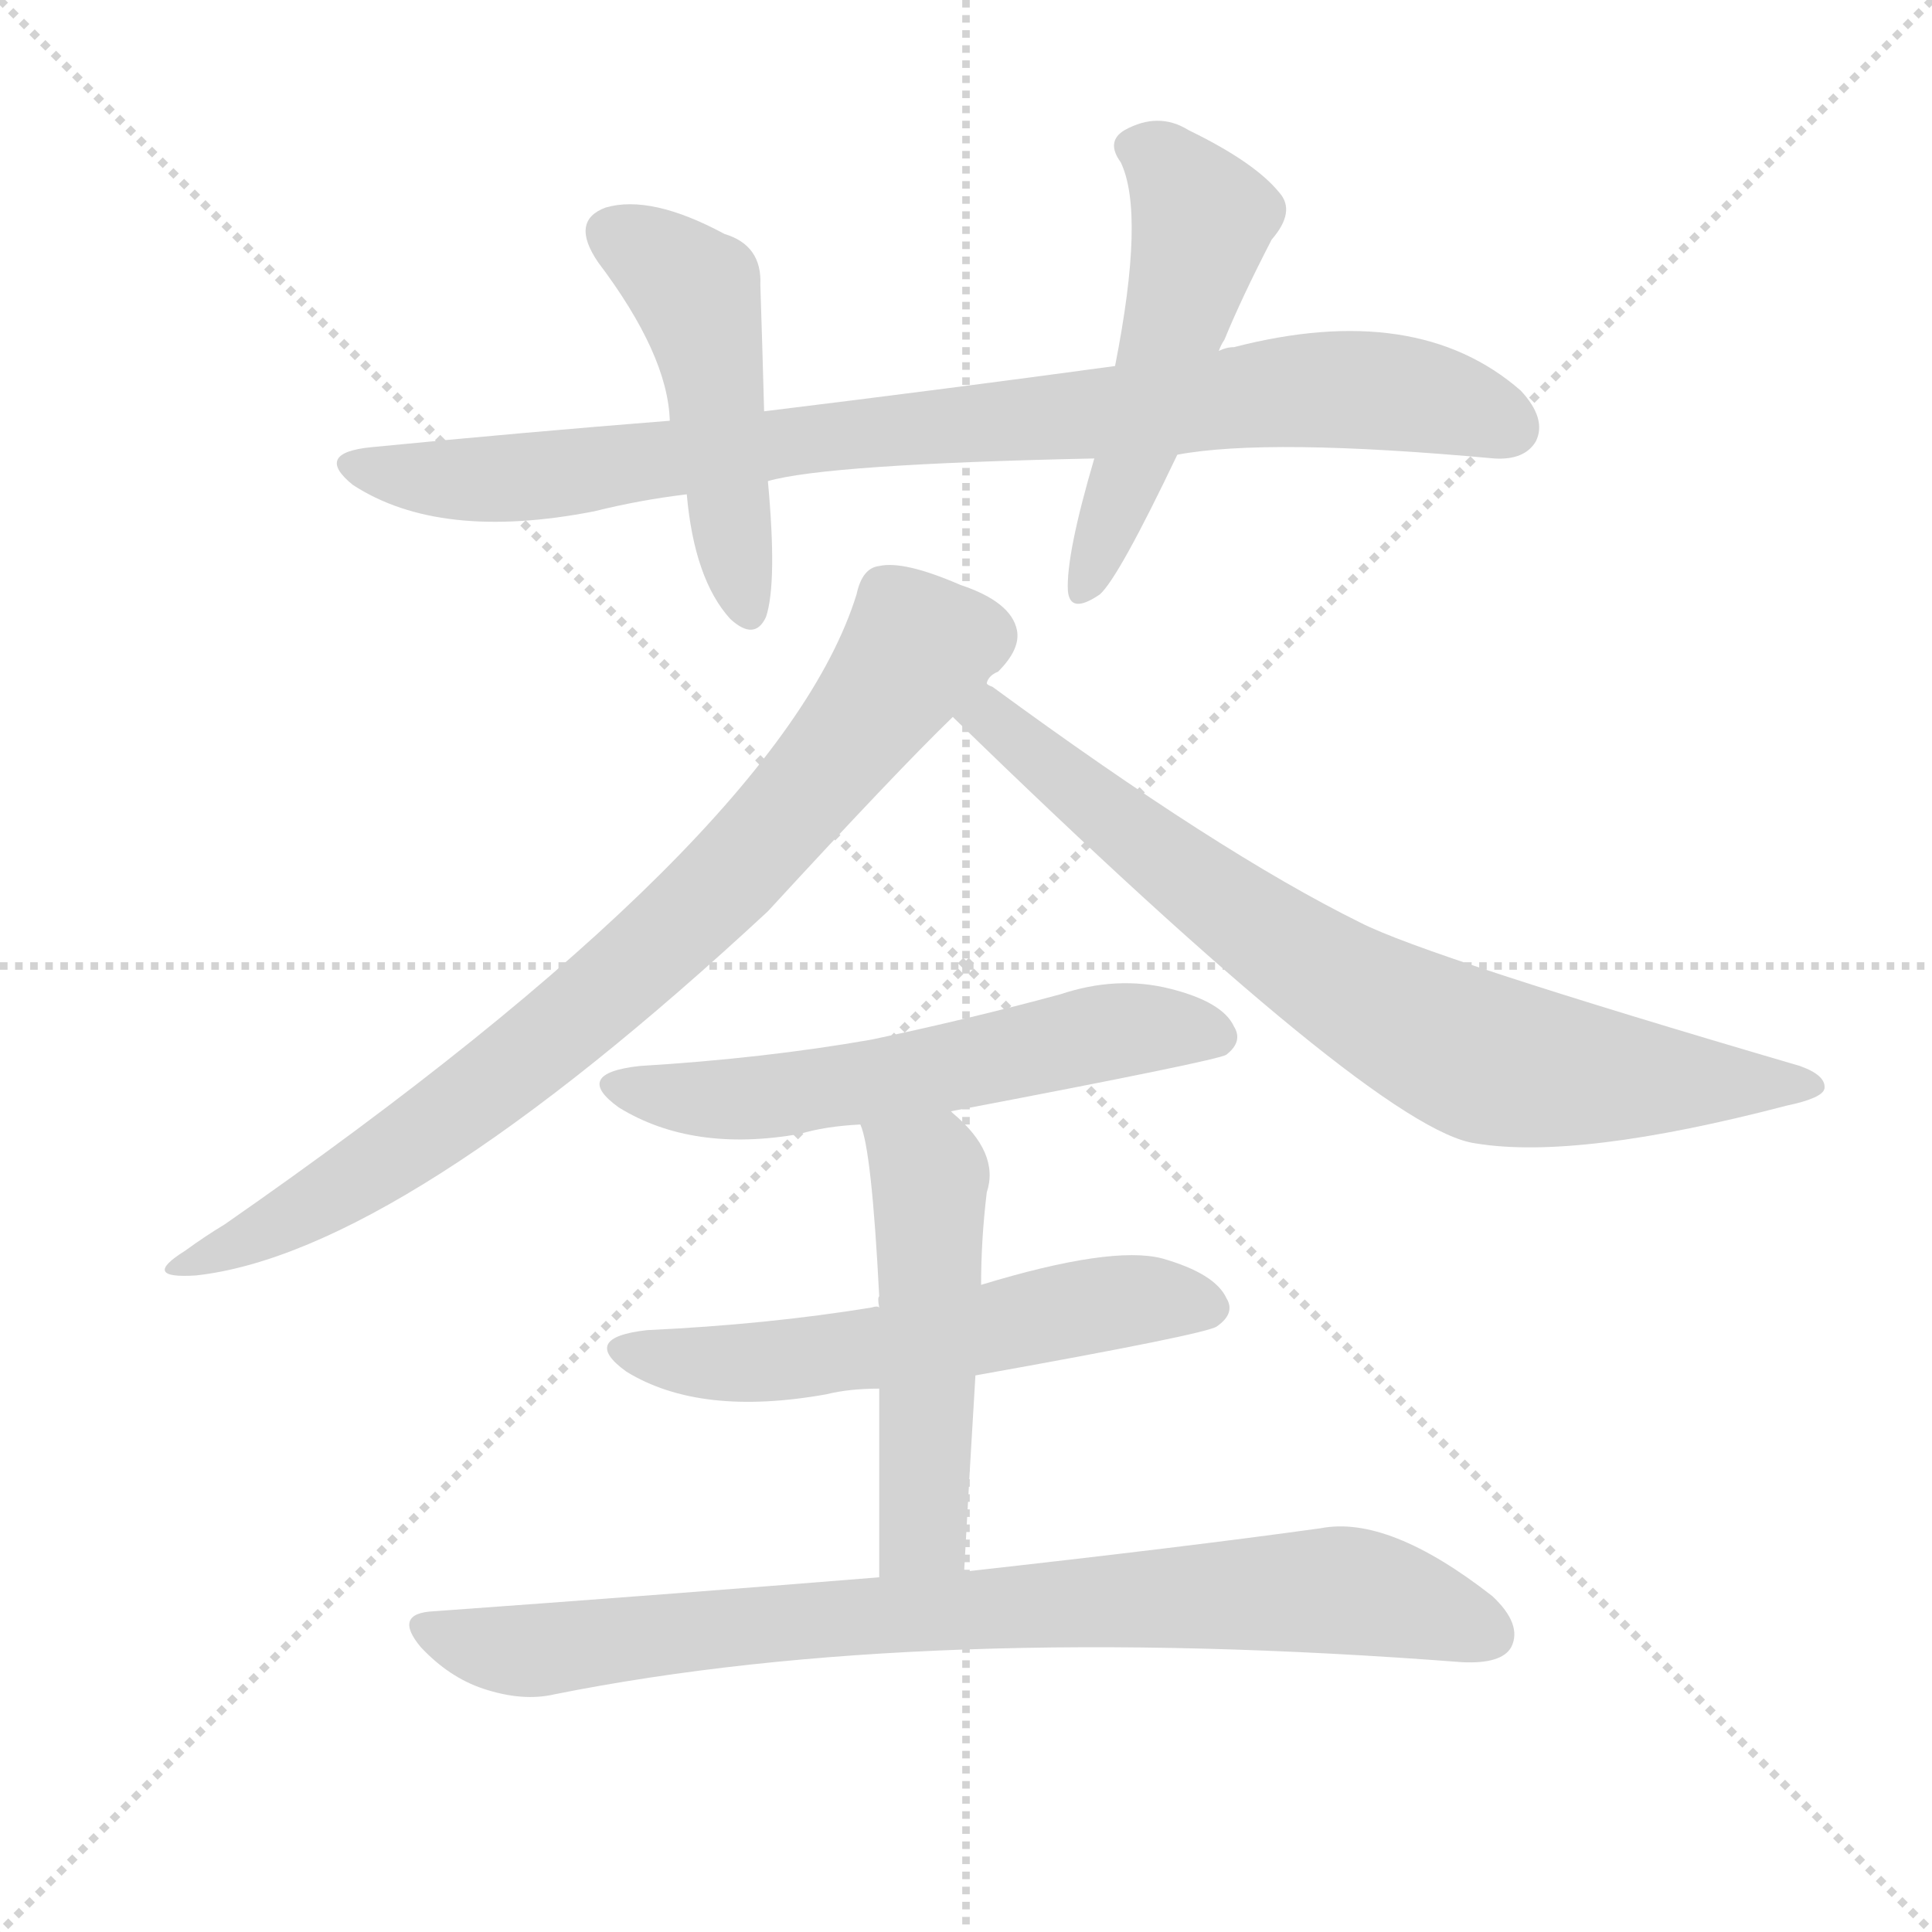
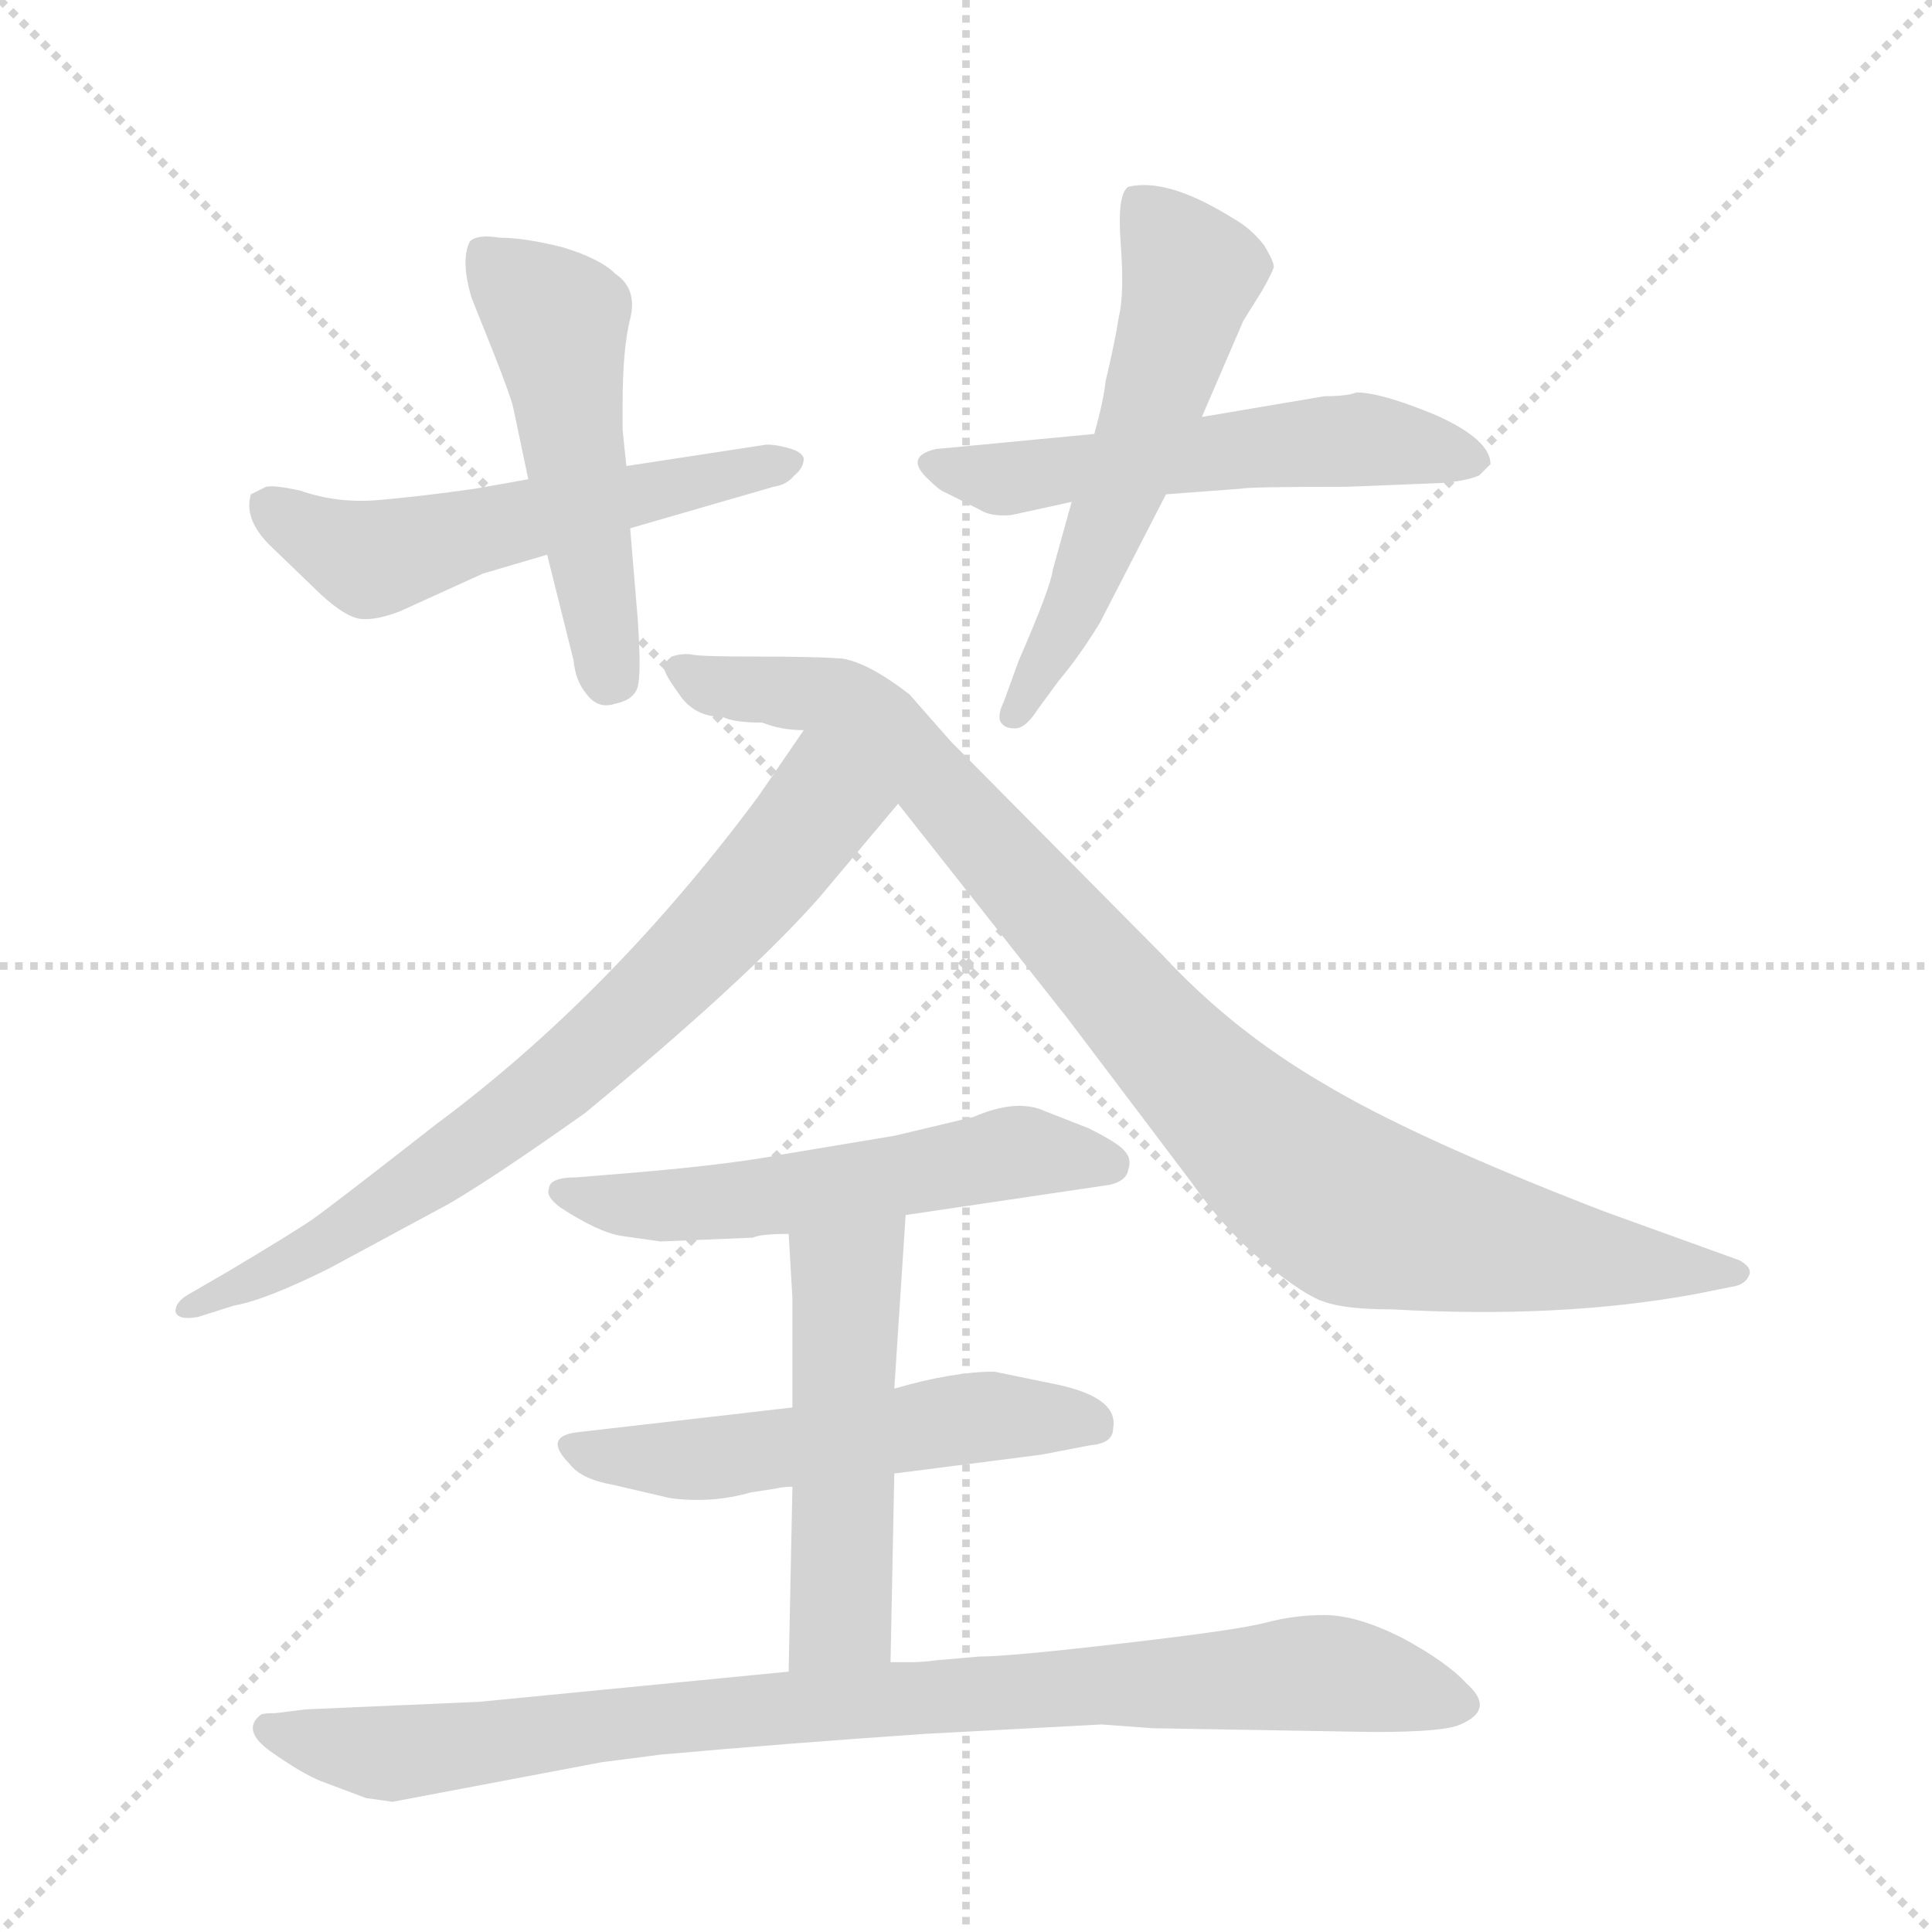
<svg xmlns="http://www.w3.org/2000/svg" version="1.1" viewBox="0 0 1024 1024">
  <g stroke="lightgray" stroke-dasharray="1,1" stroke-width="1" transform="scale(4, 4)">
    <line x1="0" y1="0" x2="256" y2="256" />
    <line x1="256" y1="0" x2="0" y2="256" />
    <line x1="128" y1="0" x2="128" y2="256" />
    <line x1="0" y1="128" x2="256" y2="128" />
  </g>
-   <g transform="scale(1, -1) translate(0, -900)">
+   <g transform="scale(1, -1) translate(0, -860)">
    <style type="text/css">
      
        @keyframes keyframes0 {
          from {
            stroke: blue;
-             stroke-dashoffset: 873;
+             stroke-dashoffset: 546;
+             stroke-width: 128;
+           }
+           64% {
+             animation-timing-function: step-end;
+             stroke: blue;
+             stroke-dashoffset: 0;
+             stroke-width: 128;
+           }
+           to {
+             stroke: black;
+             stroke-width: 1024;
+           }
+         }
+         #make-me-a-hanzi-animation-0 {
+           animation: keyframes0 0.694s both;
+           animation-delay: 0s;
+           animation-timing-function: linear;
+         }
+       
+         @keyframes keyframes1 {
+           from {
+             stroke: blue;
+             stroke-dashoffset: 499;
+             stroke-width: 128;
+           }
+           62% {
+             animation-timing-function: step-end;
+             stroke: blue;
+             stroke-dashoffset: 0;
+             stroke-width: 128;
+           }
+           to {
+             stroke: black;
+             stroke-width: 1024;
+           }
+         }
+         #make-me-a-hanzi-animation-1 {
+           animation: keyframes1 0.656s both;
+           animation-delay: 0.694s;
+           animation-timing-function: linear;
+         }
+       
+         @keyframes keyframes2 {
+           from {
+             stroke: blue;
+             stroke-dashoffset: 547;
+             stroke-width: 128;
+           }
+           64% {
+             animation-timing-function: step-end;
+             stroke: blue;
+             stroke-dashoffset: 0;
+             stroke-width: 128;
+           }
+           to {
+             stroke: black;
+             stroke-width: 1024;
+           }
+         }
+         #make-me-a-hanzi-animation-2 {
+           animation: keyframes2 0.695s both;
+           animation-delay: 1.35s;
+           animation-timing-function: linear;
+         }
+       
+         @keyframes keyframes3 {
+           from {
+             stroke: blue;
+             stroke-dashoffset: 554;
+             stroke-width: 128;
+           }
+           64% {
+             animation-timing-function: step-end;
+             stroke: blue;
+             stroke-dashoffset: 0;
+             stroke-width: 128;
+           }
+           to {
+             stroke: black;
+             stroke-width: 1024;
+           }
+         }
+         #make-me-a-hanzi-animation-3 {
+           animation: keyframes3 0.701s both;
+           animation-delay: 2.046s;
+           animation-timing-function: linear;
+         }
+       
+         @keyframes keyframes4 {
+           from {
+             stroke: blue;
+             stroke-dashoffset: 717;
+             stroke-width: 128;
+           }
+           70% {
+             animation-timing-function: step-end;
+             stroke: blue;
+             stroke-dashoffset: 0;
+             stroke-width: 128;
+           }
+           to {
+             stroke: black;
+             stroke-width: 1024;
+           }
+         }
+         #make-me-a-hanzi-animation-4 {
+           animation: keyframes4 0.833s both;
+           animation-delay: 2.746s;
+           animation-timing-function: linear;
+         }
+       
+         @keyframes keyframes5 {
+           from {
+             stroke: blue;
+             stroke-dashoffset: 935;
+             stroke-width: 128;
+           }
+           75% {
+             animation-timing-function: step-end;
+             stroke: blue;
+             stroke-dashoffset: 0;
+             stroke-width: 128;
+           }
+           to {
+             stroke: black;
+             stroke-width: 1024;
+           }
+         }
+         #make-me-a-hanzi-animation-5 {
+           animation: keyframes5 1.011s both;
+           animation-delay: 3.58s;
+           animation-timing-function: linear;
+         }
+       
+         @keyframes keyframes6 {
+           from {
+             stroke: blue;
+             stroke-dashoffset: 548;
+             stroke-width: 128;
+           }
+           64% {
+             animation-timing-function: step-end;
+             stroke: blue;
+             stroke-dashoffset: 0;
+             stroke-width: 128;
+           }
+           to {
+             stroke: black;
+             stroke-width: 1024;
+           }
+         }
+         #make-me-a-hanzi-animation-6 {
+           animation: keyframes6 0.696s both;
+           animation-delay: 4.591s;
+           animation-timing-function: linear;
+         }
+       
+         @keyframes keyframes7 {
+           from {
+             stroke: blue;
+             stroke-dashoffset: 533;
+             stroke-width: 128;
+           }
+           63% {
+             animation-timing-function: step-end;
+             stroke: blue;
+             stroke-dashoffset: 0;
+             stroke-width: 128;
+           }
+           to {
+             stroke: black;
+             stroke-width: 1024;
+           }
+         }
+         #make-me-a-hanzi-animation-7 {
+           animation: keyframes7 0.684s both;
+           animation-delay: 5.287s;
+           animation-timing-function: linear;
+         }
+       
+         @keyframes keyframes8 {
+           from {
+             stroke: blue;
+             stroke-dashoffset: 501;
+             stroke-width: 128;
+           }
+           62% {
+             animation-timing-function: step-end;
+             stroke: blue;
+             stroke-dashoffset: 0;
+             stroke-width: 128;
+           }
+           to {
+             stroke: black;
+             stroke-width: 1024;
+           }
+         }
+         #make-me-a-hanzi-animation-8 {
+           animation: keyframes8 0.658s both;
+           animation-delay: 5.971s;
+           animation-timing-function: linear;
+         }
+       
+         @keyframes keyframes9 {
+           from {
+             stroke: blue;
+             stroke-dashoffset: 891;
            stroke-width: 128;
          }
          74% {
            animation-timing-function: step-end;
            stroke: blue;
            stroke-dashoffset: 0;
            stroke-width: 128;
          }
          to {
            stroke: black;
            stroke-width: 1024;
          }
        }
-         #make-me-a-hanzi-animation-0 {
-           animation: keyframes0 0.96s both;
-           animation-delay: 0s;
-           animation-timing-function: linear;
-         }
-       
-         @keyframes keyframes1 {
-           from {
-             stroke: blue;
-             stroke-dashoffset: 480;
-             stroke-width: 128;
-           }
-           61% {
-             animation-timing-function: step-end;
-             stroke: blue;
-             stroke-dashoffset: 0;
-             stroke-width: 128;
-           }
-           to {
-             stroke: black;
-             stroke-width: 1024;
-           }
-         }
-         #make-me-a-hanzi-animation-1 {
-           animation: keyframes1 0.641s both;
-           animation-delay: 0.96s;
-           animation-timing-function: linear;
-         }
-       
-         @keyframes keyframes2 {
-           from {
-             stroke: blue;
-             stroke-dashoffset: 516;
-             stroke-width: 128;
-           }
-           63% {
-             animation-timing-function: step-end;
-             stroke: blue;
-             stroke-dashoffset: 0;
-             stroke-width: 128;
-           }
-           to {
-             stroke: black;
-             stroke-width: 1024;
-           }
-         }
-         #make-me-a-hanzi-animation-2 {
-           animation: keyframes2 0.67s both;
-           animation-delay: 1.601s;
-           animation-timing-function: linear;
-         }
-       
-         @keyframes keyframes3 {
-           from {
-             stroke: blue;
-             stroke-dashoffset: 795;
-             stroke-width: 128;
-           }
-           72% {
-             animation-timing-function: step-end;
-             stroke: blue;
-             stroke-dashoffset: 0;
-             stroke-width: 128;
-           }
-           to {
-             stroke: black;
-             stroke-width: 1024;
-           }
-         }
-         #make-me-a-hanzi-animation-3 {
-           animation: keyframes3 0.897s both;
-           animation-delay: 2.271s;
-           animation-timing-function: linear;
-         }
-       
-         @keyframes keyframes4 {
-           from {
-             stroke: blue;
-             stroke-dashoffset: 761;
-             stroke-width: 128;
-           }
-           71% {
-             animation-timing-function: step-end;
-             stroke: blue;
-             stroke-dashoffset: 0;
-             stroke-width: 128;
-           }
-           to {
-             stroke: black;
-             stroke-width: 1024;
-           }
-         }
-         #make-me-a-hanzi-animation-4 {
-           animation: keyframes4 0.869s both;
-           animation-delay: 3.168s;
-           animation-timing-function: linear;
-         }
-       
-         @keyframes keyframes5 {
-           from {
-             stroke: blue;
-             stroke-dashoffset: 574;
-             stroke-width: 128;
-           }
-           65% {
-             animation-timing-function: step-end;
-             stroke: blue;
-             stroke-dashoffset: 0;
-             stroke-width: 128;
-           }
-           to {
-             stroke: black;
-             stroke-width: 1024;
-           }
-         }
-         #make-me-a-hanzi-animation-5 {
-           animation: keyframes5 0.717s both;
-           animation-delay: 4.037s;
-           animation-timing-function: linear;
-         }
-       
-         @keyframes keyframes6 {
-           from {
-             stroke: blue;
-             stroke-dashoffset: 563;
-             stroke-width: 128;
-           }
-           65% {
-             animation-timing-function: step-end;
-             stroke: blue;
-             stroke-dashoffset: 0;
-             stroke-width: 128;
-           }
-           to {
-             stroke: black;
-             stroke-width: 1024;
-           }
-         }
-         #make-me-a-hanzi-animation-6 {
-           animation: keyframes6 0.708s both;
-           animation-delay: 4.754s;
-           animation-timing-function: linear;
-         }
-       
-         @keyframes keyframes7 {
-           from {
-             stroke: blue;
-             stroke-dashoffset: 508;
-             stroke-width: 128;
-           }
-           62% {
-             animation-timing-function: step-end;
-             stroke: blue;
-             stroke-dashoffset: 0;
-             stroke-width: 128;
-           }
-           to {
-             stroke: black;
-             stroke-width: 1024;
-           }
-         }
-         #make-me-a-hanzi-animation-7 {
-           animation: keyframes7 0.663s both;
-           animation-delay: 5.463s;
-           animation-timing-function: linear;
-         }
-       
-         @keyframes keyframes8 {
-           from {
-             stroke: blue;
-             stroke-dashoffset: 826;
-             stroke-width: 128;
-           }
-           73% {
-             animation-timing-function: step-end;
-             stroke: blue;
-             stroke-dashoffset: 0;
-             stroke-width: 128;
-           }
-           to {
-             stroke: black;
-             stroke-width: 1024;
-           }
-         }
-         #make-me-a-hanzi-animation-8 {
-           animation: keyframes8 0.922s both;
-           animation-delay: 6.126s;
+         #make-me-a-hanzi-animation-9 {
+           animation: keyframes9 0.975s both;
+           animation-delay: 6.628s;
          animation-timing-function: linear;
        }
      
    </style>
-     <path d="M 624 659 Q 672 668 792 657 Q 808 656 814 666 Q 820 678 806 693 Q 751 741 654 716 Q 650 716 646 714 L 591 706 Q 503 694 405 682 L 355 677 Q 279 671 197 663 Q 166 660 187 643 Q 233 613 315 629 Q 339 635 364 638 L 407 645 Q 438 654 580 657 L 624 659 Z" fill="lightgray" />
-     <path d="M 405 682 Q 404 719 403 749 Q 404 770 384 776 Q 345 797 321 790 Q 302 783 317 761 Q 354 712 355 677 L 364 638 Q 368 593 387 572 Q 400 560 406 573 Q 412 591 407 645 L 405 682 Z" fill="lightgray" />
-     <path d="M 646 714 Q 647 717 649 720 Q 658 742 674 773 Q 687 788 678 798 Q 665 814 630 831 Q 614 841 596 831 Q 586 825 594 814 Q 607 787 591 706 L 580 657 Q 565 606 566 587 Q 567 574 583 585 Q 593 594 624 659 L 646 714 Z" fill="lightgray" />
-     <path d="M 523 538 Q 524 542 529 544 Q 541 556 539 566 Q 536 581 509 590 Q 479 603 466 600 Q 457 599 454 585 Q 414 456 119 251 Q 109 245 98 237 Q 74 222 104 224 Q 212 236 407 417 Q 476 492 505 520 L 523 538 Z" fill="lightgray" />
-     <path d="M 505 520 Q 730 301 782 294 Q 836 285 947 314 Q 966 318 967 323 Q 968 330 954 335 Q 756 393 721 411 Q 646 448 526 536 Q 523 537 523 538 C 499 555 483 541 505 520 Z" fill="lightgray" />
-     <path d="M 504 311 Q 646 338 650 341 Q 659 348 654 356 Q 648 369 620 376 Q 592 383 562 373 Q 514 360 462 349 Q 405 339 339 335 Q 303 331 328 313 Q 367 289 424 299 Q 437 303 456 304 L 504 311 Z" fill="lightgray" />
-     <path d="M 517 171 Q 640 193 645 197 Q 655 204 650 212 Q 644 225 616 233 Q 589 240 520 219 L 466 207 Q 465 208 462 207 Q 407 198 343 195 Q 307 191 332 173 Q 371 149 438 161 Q 450 164 466 164 L 517 171 Z" fill="lightgray" />
-     <path d="M 511 67 Q 514 122 517 171 L 520 219 Q 520 243 523 268 Q 530 289 505 310 L 504 311 C 482 331 448 333 456 304 Q 462 291 466 213 Q 465 212 466 207 L 466 164 Q 466 124 466 64 C 466 34 509 37 511 67 Z" fill="lightgray" />
-     <path d="M 466 64 Q 355 55 230 46 Q 208 45 223 27 Q 238 11 256 5 Q 277 -2 294 2 Q 489 41 775 19 Q 796 18 801 27 Q 807 39 791 54 Q 736 97 700 90 Q 628 80 511 67 L 466 64 Z" fill="lightgray" />
+     <path d="M 280 606 L 252 601 Q 224 597 201 595 Q 179 593 159 600 Q 145 603 141 602 L 133 598 Q 129 585 143 571 L 170 545 Q 183 533 191 532 Q 199 531 212 536 L 256 556 L 290 566 L 334 580 L 410 602 Q 417 603 421 608 Q 426 612 426 617 Q 425 621 416 623 Q 408 625 404 624 L 332 613 L 280 606 Z" fill="lightgray" />
+     <path d="M 272 644 L 280 606 L 290 566 L 304 510 Q 305 499 311 492 Q 317 484 326 487 Q 336 489 338 496 Q 340 503 338 532 L 334 580 L 332 613 L 330 632 L 330 646 Q 330 675 334 691 Q 338 707 326 715 Q 318 723 298 729 Q 278 734 265 734 Q 253 736 249 732 Q 244 722 250 702 L 262 672 Q 271 649 272 644 Z" fill="lightgray" />
+     <path d="M 536 587 L 568 594 L 618 598 L 658 601 Q 662 602 714 602 L 764 604 Q 777 605 784 608 L 790 614 Q 790 627 761 640 Q 732 652 719 652 Q 714 650 702 650 L 637 639 L 580 630 L 496 622 Q 479 618 492 606 Q 498 600 501 599 L 519 590 Q 525 586 536 587 Z" fill="lightgray" />
+     <path d="M 568 594 L 558 558 Q 557 549 540 510 L 532 488 Q 529 482 530 478 Q 532 474 537 474 Q 543 473 550 484 L 561 499 Q 572 512 583 530 L 618 598 L 637 639 L 659 690 L 669 706 Q 674 715 675 718 Q 676 720 670 730 Q 663 739 654 744 Q 619 766 598 761 Q 592 757 594 731 Q 596 704 593 692 Q 591 679 586 658 Q 585 648 580 630 L 568 594 Z" fill="lightgray" />
+     <path d="M 426 473 L 402 438 Q 324 333 231 264 Q 176 221 166 214 Q 156 207 119 185 L 100 174 Q 93 170 93 165 Q 94 160 105 162 L 124 168 Q 141 171 175 188 L 238 222 Q 262 236 310 270 Q 395 340 434 384 L 476 434 C 495 457 443 498 426 473 Z" fill="lightgray" />
+     <path d="M 404 477 Q 414 473 426 473 C 448 469 457 458 476 434 L 566 320 L 631 234 Q 650 207 671 190 Q 692 173 702 170 Q 713 166 738 166 Q 827 161 898 174 L 918 178 Q 925 179 927 184 Q 929 188 922 192 L 850 218 Q 749 257 701 286 Q 653 314 616 354 L 504 467 L 482 492 Q 460 509 446 511 Q 432 512 402 512 Q 372 512 367 513 Q 362 514 356 512 Q 352 509 352 506 Q 352 503 360 492 Q 368 480 383 480 Q 389 477 404 477 Z" fill="lightgray" />
+     <path d="M 480 216 L 588 232 Q 597 234 598 240 Q 600 246 596 250 Q 593 254 577 262 L 554 271 Q 539 278 516 268 L 474 258 L 414 248 Q 383 242 318 237 L 306 236 Q 291 236 291 230 Q 289 226 297 220 Q 317 207 329 205 L 350 202 L 399 204 Q 403 206 418 206 L 480 216 Z" fill="lightgray" />
+     <path d="M 474 79 L 552 89 L 578 94 Q 590 95 590 103 Q 593 119 561 126 L 527 133 Q 505 133 474 124 L 420 114 L 307 101 Q 287 99 302 84 Q 308 76 325 73 L 355 66 Q 377 63 398 69 L 411 71 Q 415 72 420 72 L 474 79 Z" fill="lightgray" />
+     <path d="M 472 -21 L 474 79 L 474 124 L 480 216 C 482 246 416 236 418 206 L 420 172 L 420 114 L 420 72 L 418 -26 C 417 -56 471 -51 472 -21 Z" fill="lightgray" />
+     <path d="M 208 -95 L 319 -74 L 350 -70 Q 417 -64 490 -59 L 584 -54 L 611 -56 L 728 -58 Q 766 -58 774 -54 Q 793 -46 777 -32 Q 767 -21 743 -8 Q 719 4 702 4 Q 686 4 671 0 Q 656 -4 595 -11 Q 535 -18 519 -18 L 496 -20 Q 489 -21 482 -21 L 472 -21 L 418 -26 L 254 -42 L 162 -46 L 146 -48 Q 139 -48 138 -49 Q 128 -57 143 -68 Q 160 -80 170 -84 L 194 -93 L 208 -95 Z" fill="lightgray" />
    <clipPath id="make-me-a-hanzi-clip-0">
-       <path d="M 624 659 Q 672 668 792 657 Q 808 656 814 666 Q 820 678 806 693 Q 751 741 654 716 Q 650 716 646 714 L 591 706 Q 503 694 405 682 L 355 677 Q 279 671 197 663 Q 166 660 187 643 Q 233 613 315 629 Q 339 635 364 638 L 407 645 Q 438 654 580 657 L 624 659 Z" />
-     </clipPath>
-     <path clip-path="url(#make-me-a-hanzi-clip-0)" d="M 190 654 L 244 645 L 286 648 L 448 670 L 702 694 L 753 690 L 800 673" fill="none" id="make-me-a-hanzi-animation-0" stroke-dasharray="745 1490" stroke-linecap="round" />
+       <path d="M 280 606 L 252 601 Q 224 597 201 595 Q 179 593 159 600 Q 145 603 141 602 L 133 598 Q 129 585 143 571 L 170 545 Q 183 533 191 532 Q 199 531 212 536 L 256 556 L 290 566 L 334 580 L 410 602 Q 417 603 421 608 Q 426 612 426 617 Q 425 621 416 623 Q 408 625 404 624 L 332 613 L 280 606 Z" />
+     </clipPath>
+     <path clip-path="url(#make-me-a-hanzi-clip-0)" d="M 141 592 L 194 564 L 418 615" fill="none" id="make-me-a-hanzi-animation-0" stroke-dasharray="418 836" stroke-linecap="round" />
    <clipPath id="make-me-a-hanzi-clip-1">
-       <path d="M 405 682 Q 404 719 403 749 Q 404 770 384 776 Q 345 797 321 790 Q 302 783 317 761 Q 354 712 355 677 L 364 638 Q 368 593 387 572 Q 400 560 406 573 Q 412 591 407 645 L 405 682 Z" />
-     </clipPath>
-     <path clip-path="url(#make-me-a-hanzi-clip-1)" d="M 326 775 L 353 760 L 370 742 L 396 576" fill="none" id="make-me-a-hanzi-animation-1" stroke-dasharray="352 704" stroke-linecap="round" />
+       <path d="M 272 644 L 280 606 L 290 566 L 304 510 Q 305 499 311 492 Q 317 484 326 487 Q 336 489 338 496 Q 340 503 338 532 L 334 580 L 332 613 L 330 632 L 330 646 Q 330 675 334 691 Q 338 707 326 715 Q 318 723 298 729 Q 278 734 265 734 Q 253 736 249 732 Q 244 722 250 702 L 262 672 Q 271 649 272 644 Z" />
+     </clipPath>
+     <path clip-path="url(#make-me-a-hanzi-clip-1)" d="M 256 724 L 295 690 L 325 501" fill="none" id="make-me-a-hanzi-animation-1" stroke-dasharray="371 742" stroke-linecap="round" />
    <clipPath id="make-me-a-hanzi-clip-2">
-       <path d="M 646 714 Q 647 717 649 720 Q 658 742 674 773 Q 687 788 678 798 Q 665 814 630 831 Q 614 841 596 831 Q 586 825 594 814 Q 607 787 591 706 L 580 657 Q 565 606 566 587 Q 567 574 583 585 Q 593 594 624 659 L 646 714 Z" />
-     </clipPath>
-     <path clip-path="url(#make-me-a-hanzi-clip-2)" d="M 601 822 L 617 814 L 637 782 L 602 657 L 575 588" fill="none" id="make-me-a-hanzi-animation-2" stroke-dasharray="388 776" stroke-linecap="round" />
+       <path d="M 536 587 L 568 594 L 618 598 L 658 601 Q 662 602 714 602 L 764 604 Q 777 605 784 608 L 790 614 Q 790 627 761 640 Q 732 652 719 652 Q 714 650 702 650 L 637 639 L 580 630 L 496 622 Q 479 618 492 606 Q 498 600 501 599 L 519 590 Q 525 586 536 587 Z" />
+     </clipPath>
+     <path clip-path="url(#make-me-a-hanzi-clip-2)" d="M 494 614 L 537 606 L 708 626 L 782 616" fill="none" id="make-me-a-hanzi-animation-2" stroke-dasharray="419 838" stroke-linecap="round" />
    <clipPath id="make-me-a-hanzi-clip-3">
-       <path d="M 523 538 Q 524 542 529 544 Q 541 556 539 566 Q 536 581 509 590 Q 479 603 466 600 Q 457 599 454 585 Q 414 456 119 251 Q 109 245 98 237 Q 74 222 104 224 Q 212 236 407 417 Q 476 492 505 520 L 523 538 Z" />
-     </clipPath>
-     <path clip-path="url(#make-me-a-hanzi-clip-3)" d="M 522 563 L 486 557 L 381 428 L 289 347 L 186 273 L 108 234" fill="none" id="make-me-a-hanzi-animation-3" stroke-dasharray="667 1334" stroke-linecap="round" />
+       <path d="M 568 594 L 558 558 Q 557 549 540 510 L 532 488 Q 529 482 530 478 Q 532 474 537 474 Q 543 473 550 484 L 561 499 Q 572 512 583 530 L 618 598 L 637 639 L 659 690 L 669 706 Q 674 715 675 718 Q 676 720 670 730 Q 663 739 654 744 Q 619 766 598 761 Q 592 757 594 731 Q 596 704 593 692 Q 591 679 586 658 Q 585 648 580 630 L 568 594 Z" />
+     </clipPath>
+     <path clip-path="url(#make-me-a-hanzi-clip-3)" d="M 604 753 L 629 719 L 627 696 L 567 532 L 537 482" fill="none" id="make-me-a-hanzi-animation-3" stroke-dasharray="426 852" stroke-linecap="round" />
    <clipPath id="make-me-a-hanzi-clip-4">
-       <path d="M 505 520 Q 730 301 782 294 Q 836 285 947 314 Q 966 318 967 323 Q 968 330 954 335 Q 756 393 721 411 Q 646 448 526 536 Q 523 537 523 538 C 499 555 483 541 505 520 Z" />
-     </clipPath>
-     <path clip-path="url(#make-me-a-hanzi-clip-4)" d="M 521 531 L 543 502 L 617 443 L 694 388 L 770 346 L 833 331 L 961 324" fill="none" id="make-me-a-hanzi-animation-4" stroke-dasharray="633 1266" stroke-linecap="round" />
+       <path d="M 426 473 L 402 438 Q 324 333 231 264 Q 176 221 166 214 Q 156 207 119 185 L 100 174 Q 93 170 93 165 Q 94 160 105 162 L 124 168 Q 141 171 175 188 L 238 222 Q 262 236 310 270 Q 395 340 434 384 L 476 434 C 495 457 443 498 426 473 Z" />
+     </clipPath>
+     <path clip-path="url(#make-me-a-hanzi-clip-4)" d="M 428 463 L 431 427 L 386 373 L 304 293 L 187 210 L 100 167" fill="none" id="make-me-a-hanzi-animation-4" stroke-dasharray="589 1178" stroke-linecap="round" />
    <clipPath id="make-me-a-hanzi-clip-5">
-       <path d="M 504 311 Q 646 338 650 341 Q 659 348 654 356 Q 648 369 620 376 Q 592 383 562 373 Q 514 360 462 349 Q 405 339 339 335 Q 303 331 328 313 Q 367 289 424 299 Q 437 303 456 304 L 504 311 Z" />
-     </clipPath>
-     <path clip-path="url(#make-me-a-hanzi-clip-5)" d="M 331 325 L 387 317 L 514 335 L 587 353 L 645 350" fill="none" id="make-me-a-hanzi-animation-5" stroke-dasharray="446 892" stroke-linecap="round" />
+       <path d="M 404 477 Q 414 473 426 473 C 448 469 457 458 476 434 L 566 320 L 631 234 Q 650 207 671 190 Q 692 173 702 170 Q 713 166 738 166 Q 827 161 898 174 L 918 178 Q 925 179 927 184 Q 929 188 922 192 L 850 218 Q 749 257 701 286 Q 653 314 616 354 L 504 467 L 482 492 Q 460 509 446 511 Q 432 512 402 512 Q 372 512 367 513 Q 362 514 356 512 Q 352 509 352 506 Q 352 503 360 492 Q 368 480 383 480 Q 389 477 404 477 Z" />
+     </clipPath>
+     <path clip-path="url(#make-me-a-hanzi-clip-5)" d="M 359 506 L 374 497 L 439 490 L 468 472 L 625 297 L 708 225 L 722 217 L 807 198 L 920 185" fill="none" id="make-me-a-hanzi-animation-5" stroke-dasharray="807 1614" stroke-linecap="round" />
    <clipPath id="make-me-a-hanzi-clip-6">
-       <path d="M 517 171 Q 640 193 645 197 Q 655 204 650 212 Q 644 225 616 233 Q 589 240 520 219 L 466 207 Q 465 208 462 207 Q 407 198 343 195 Q 307 191 332 173 Q 371 149 438 161 Q 450 164 466 164 L 517 171 Z" />
-     </clipPath>
-     <path clip-path="url(#make-me-a-hanzi-clip-6)" d="M 335 185 L 409 178 L 582 209 L 639 207" fill="none" id="make-me-a-hanzi-animation-6" stroke-dasharray="435 870" stroke-linecap="round" />
+       <path d="M 480 216 L 588 232 Q 597 234 598 240 Q 600 246 596 250 Q 593 254 577 262 L 554 271 Q 539 278 516 268 L 474 258 L 414 248 Q 383 242 318 237 L 306 236 Q 291 236 291 230 Q 289 226 297 220 Q 317 207 329 205 L 350 202 L 399 204 Q 403 206 418 206 L 480 216 Z" />
+     </clipPath>
+     <path clip-path="url(#make-me-a-hanzi-clip-6)" d="M 298 228 L 355 221 L 438 230 L 539 250 L 587 243" fill="none" id="make-me-a-hanzi-animation-6" stroke-dasharray="420 840" stroke-linecap="round" />
    <clipPath id="make-me-a-hanzi-clip-7">
-       <path d="M 511 67 Q 514 122 517 171 L 520 219 Q 520 243 523 268 Q 530 289 505 310 L 504 311 C 482 331 448 333 456 304 Q 462 291 466 213 Q 465 212 466 207 L 466 164 Q 466 124 466 64 C 466 34 509 37 511 67 Z" />
-     </clipPath>
-     <path clip-path="url(#make-me-a-hanzi-clip-7)" d="M 462 303 L 493 277 L 490 92 L 473 72" fill="none" id="make-me-a-hanzi-animation-7" stroke-dasharray="380 760" stroke-linecap="round" />
+       <path d="M 474 79 L 552 89 L 578 94 Q 590 95 590 103 Q 593 119 561 126 L 527 133 Q 505 133 474 124 L 420 114 L 307 101 Q 287 99 302 84 Q 308 76 325 73 L 355 66 Q 377 63 398 69 L 411 71 Q 415 72 420 72 L 474 79 Z" />
+     </clipPath>
+     <path clip-path="url(#make-me-a-hanzi-clip-7)" d="M 304 93 L 364 86 L 500 107 L 579 106" fill="none" id="make-me-a-hanzi-animation-7" stroke-dasharray="405 810" stroke-linecap="round" />
    <clipPath id="make-me-a-hanzi-clip-8">
-       <path d="M 466 64 Q 355 55 230 46 Q 208 45 223 27 Q 238 11 256 5 Q 277 -2 294 2 Q 489 41 775 19 Q 796 18 801 27 Q 807 39 791 54 Q 736 97 700 90 Q 628 80 511 67 L 466 64 Z" />
-     </clipPath>
-     <path clip-path="url(#make-me-a-hanzi-clip-8)" d="M 226 37 L 249 28 L 285 25 L 430 42 L 713 57 L 789 34" fill="none" id="make-me-a-hanzi-animation-8" stroke-dasharray="698 1396" stroke-linecap="round" />
+       <path d="M 472 -21 L 474 79 L 474 124 L 480 216 C 482 246 416 236 418 206 L 420 172 L 420 114 L 420 72 L 418 -26 C 417 -56 471 -51 472 -21 Z" />
+     </clipPath>
+     <path clip-path="url(#make-me-a-hanzi-clip-8)" d="M 473 209 L 449 179 L 446 4 L 424 -19" fill="none" id="make-me-a-hanzi-animation-8" stroke-dasharray="373 746" stroke-linecap="round" />
+     <clipPath id="make-me-a-hanzi-clip-9">
+       <path d="M 208 -95 L 319 -74 L 350 -70 Q 417 -64 490 -59 L 584 -54 L 611 -56 L 728 -58 Q 766 -58 774 -54 Q 793 -46 777 -32 Q 767 -21 743 -8 Q 719 4 702 4 Q 686 4 671 0 Q 656 -4 595 -11 Q 535 -18 519 -18 L 496 -20 Q 489 -21 482 -21 L 472 -21 L 418 -26 L 254 -42 L 162 -46 L 146 -48 Q 139 -48 138 -49 Q 128 -57 143 -68 Q 160 -80 170 -84 L 194 -93 L 208 -95 Z" />
+     </clipPath>
+     <path clip-path="url(#make-me-a-hanzi-clip-9)" d="M 143 -56 L 210 -69 L 397 -46 L 684 -27 L 713 -28 L 773 -43" fill="none" id="make-me-a-hanzi-animation-9" stroke-dasharray="763 1526" stroke-linecap="round" />
  </g>
</svg>
